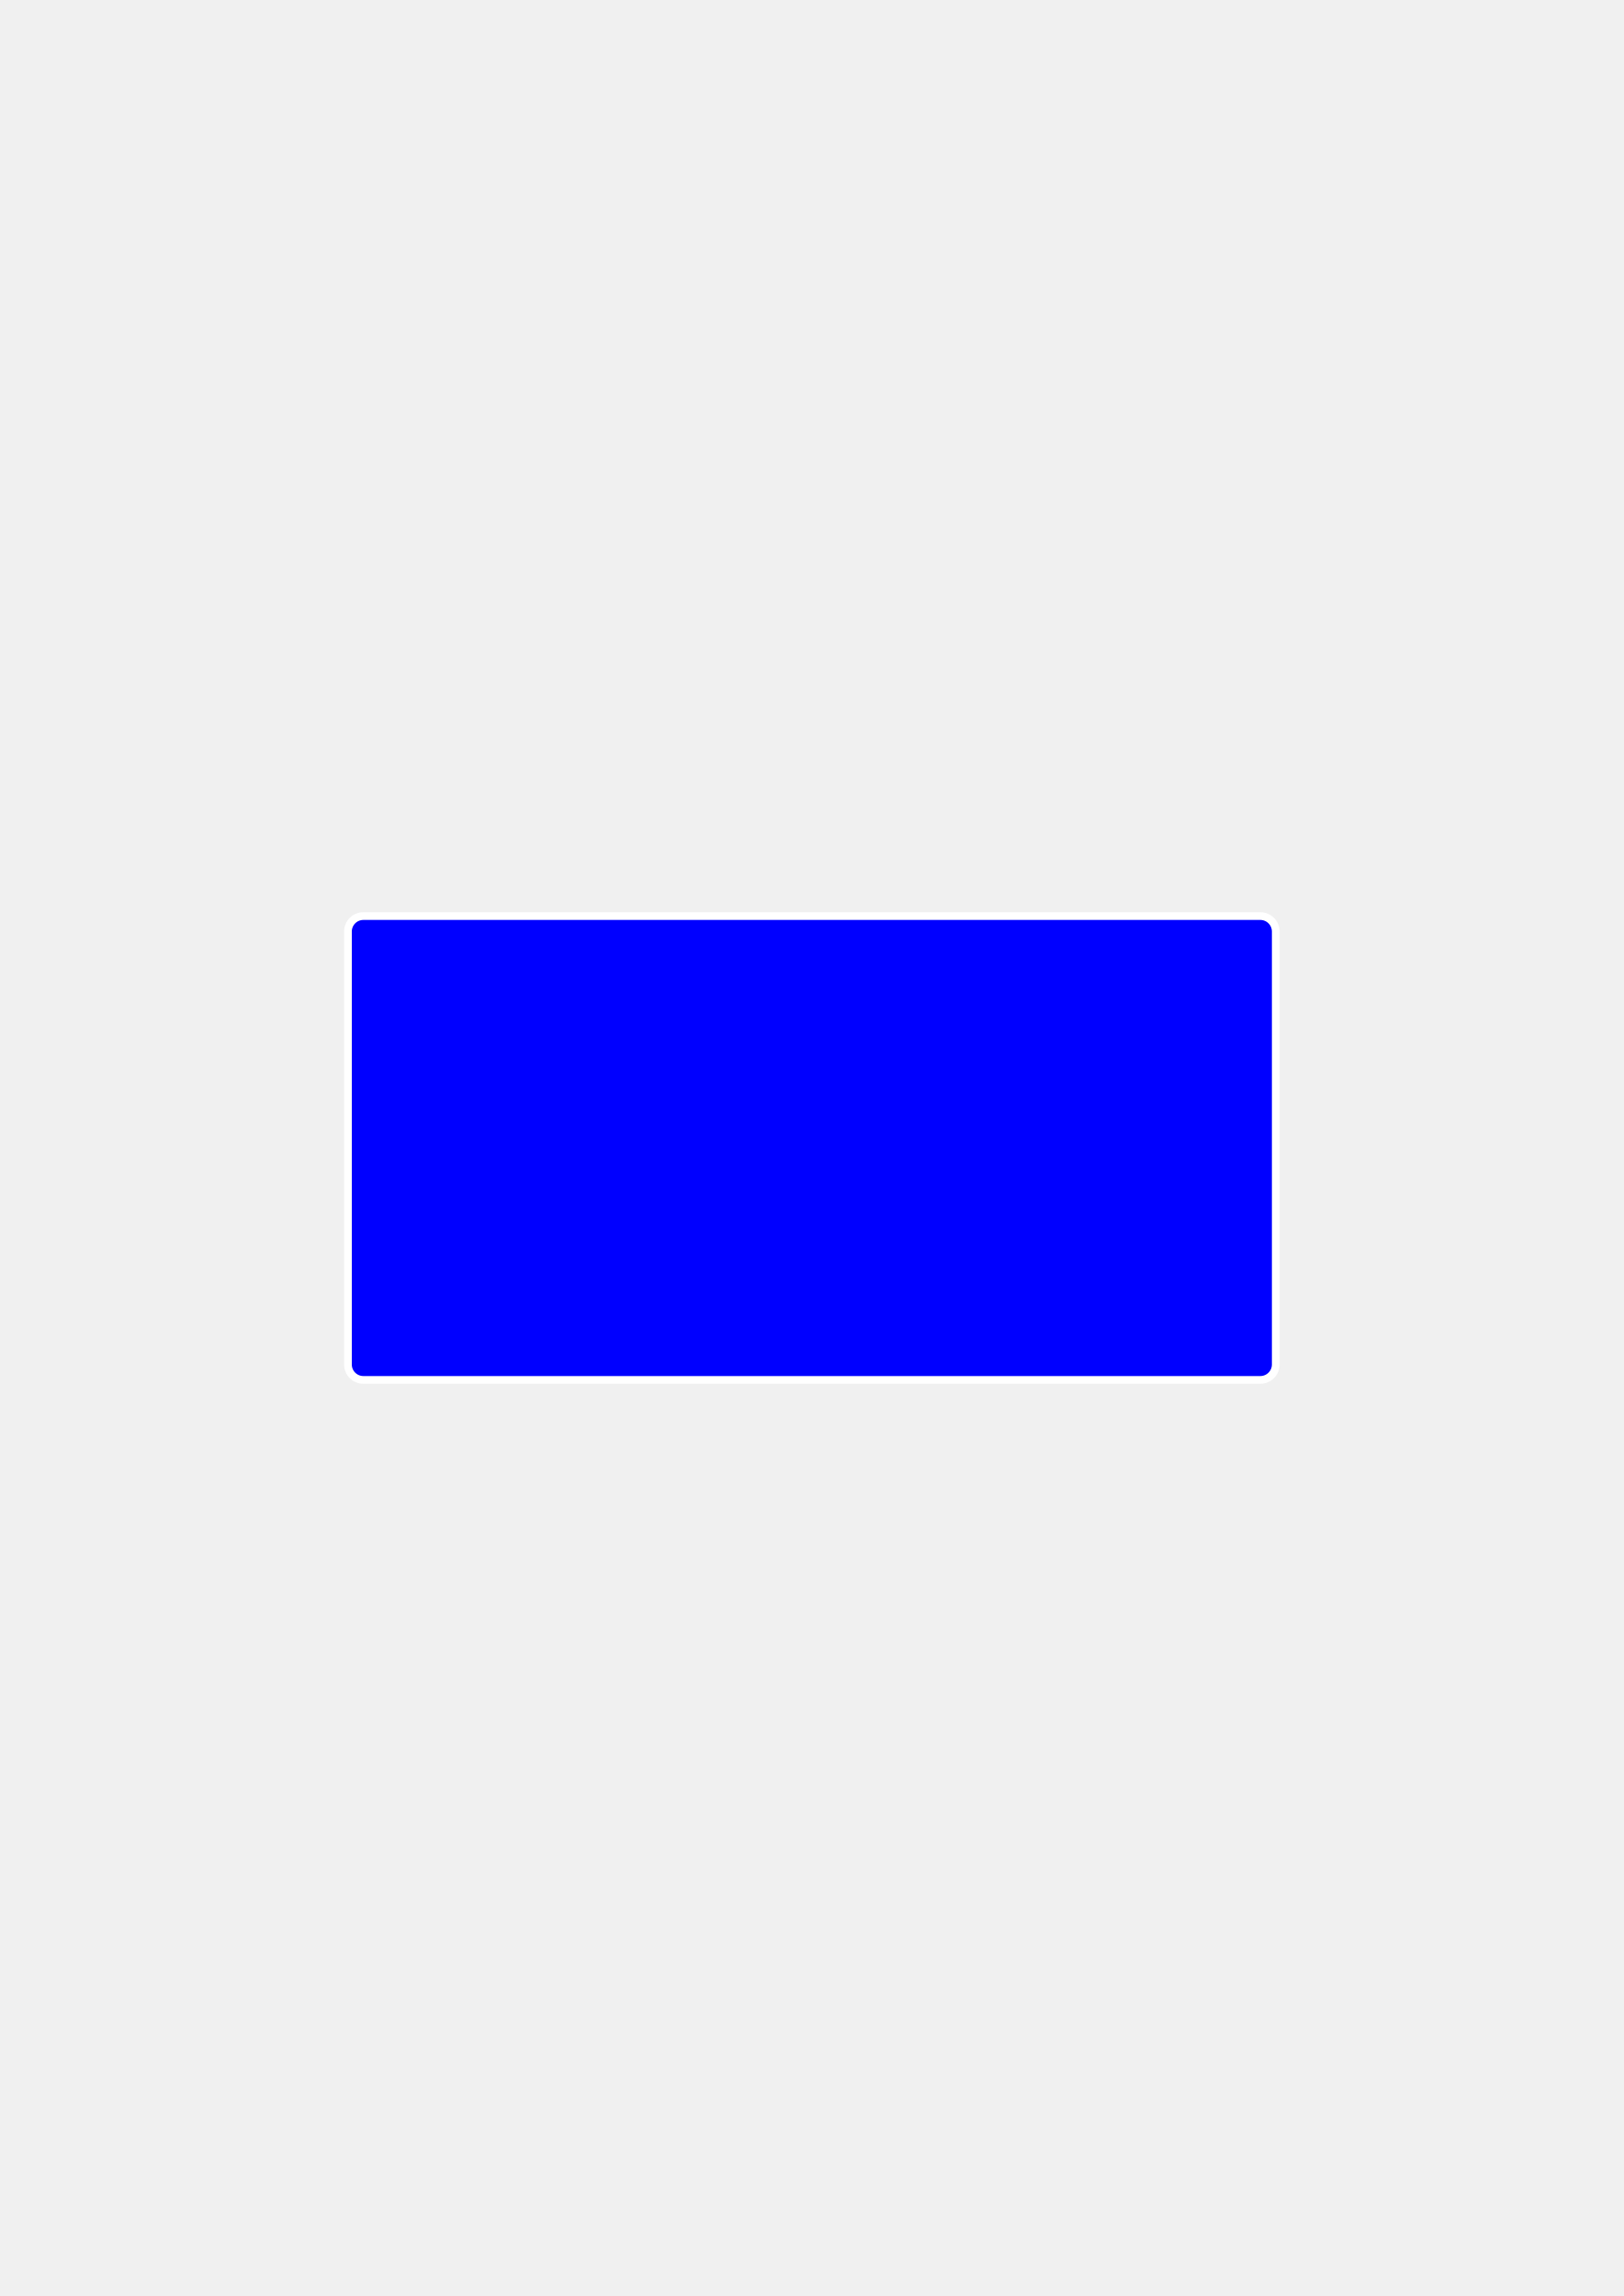
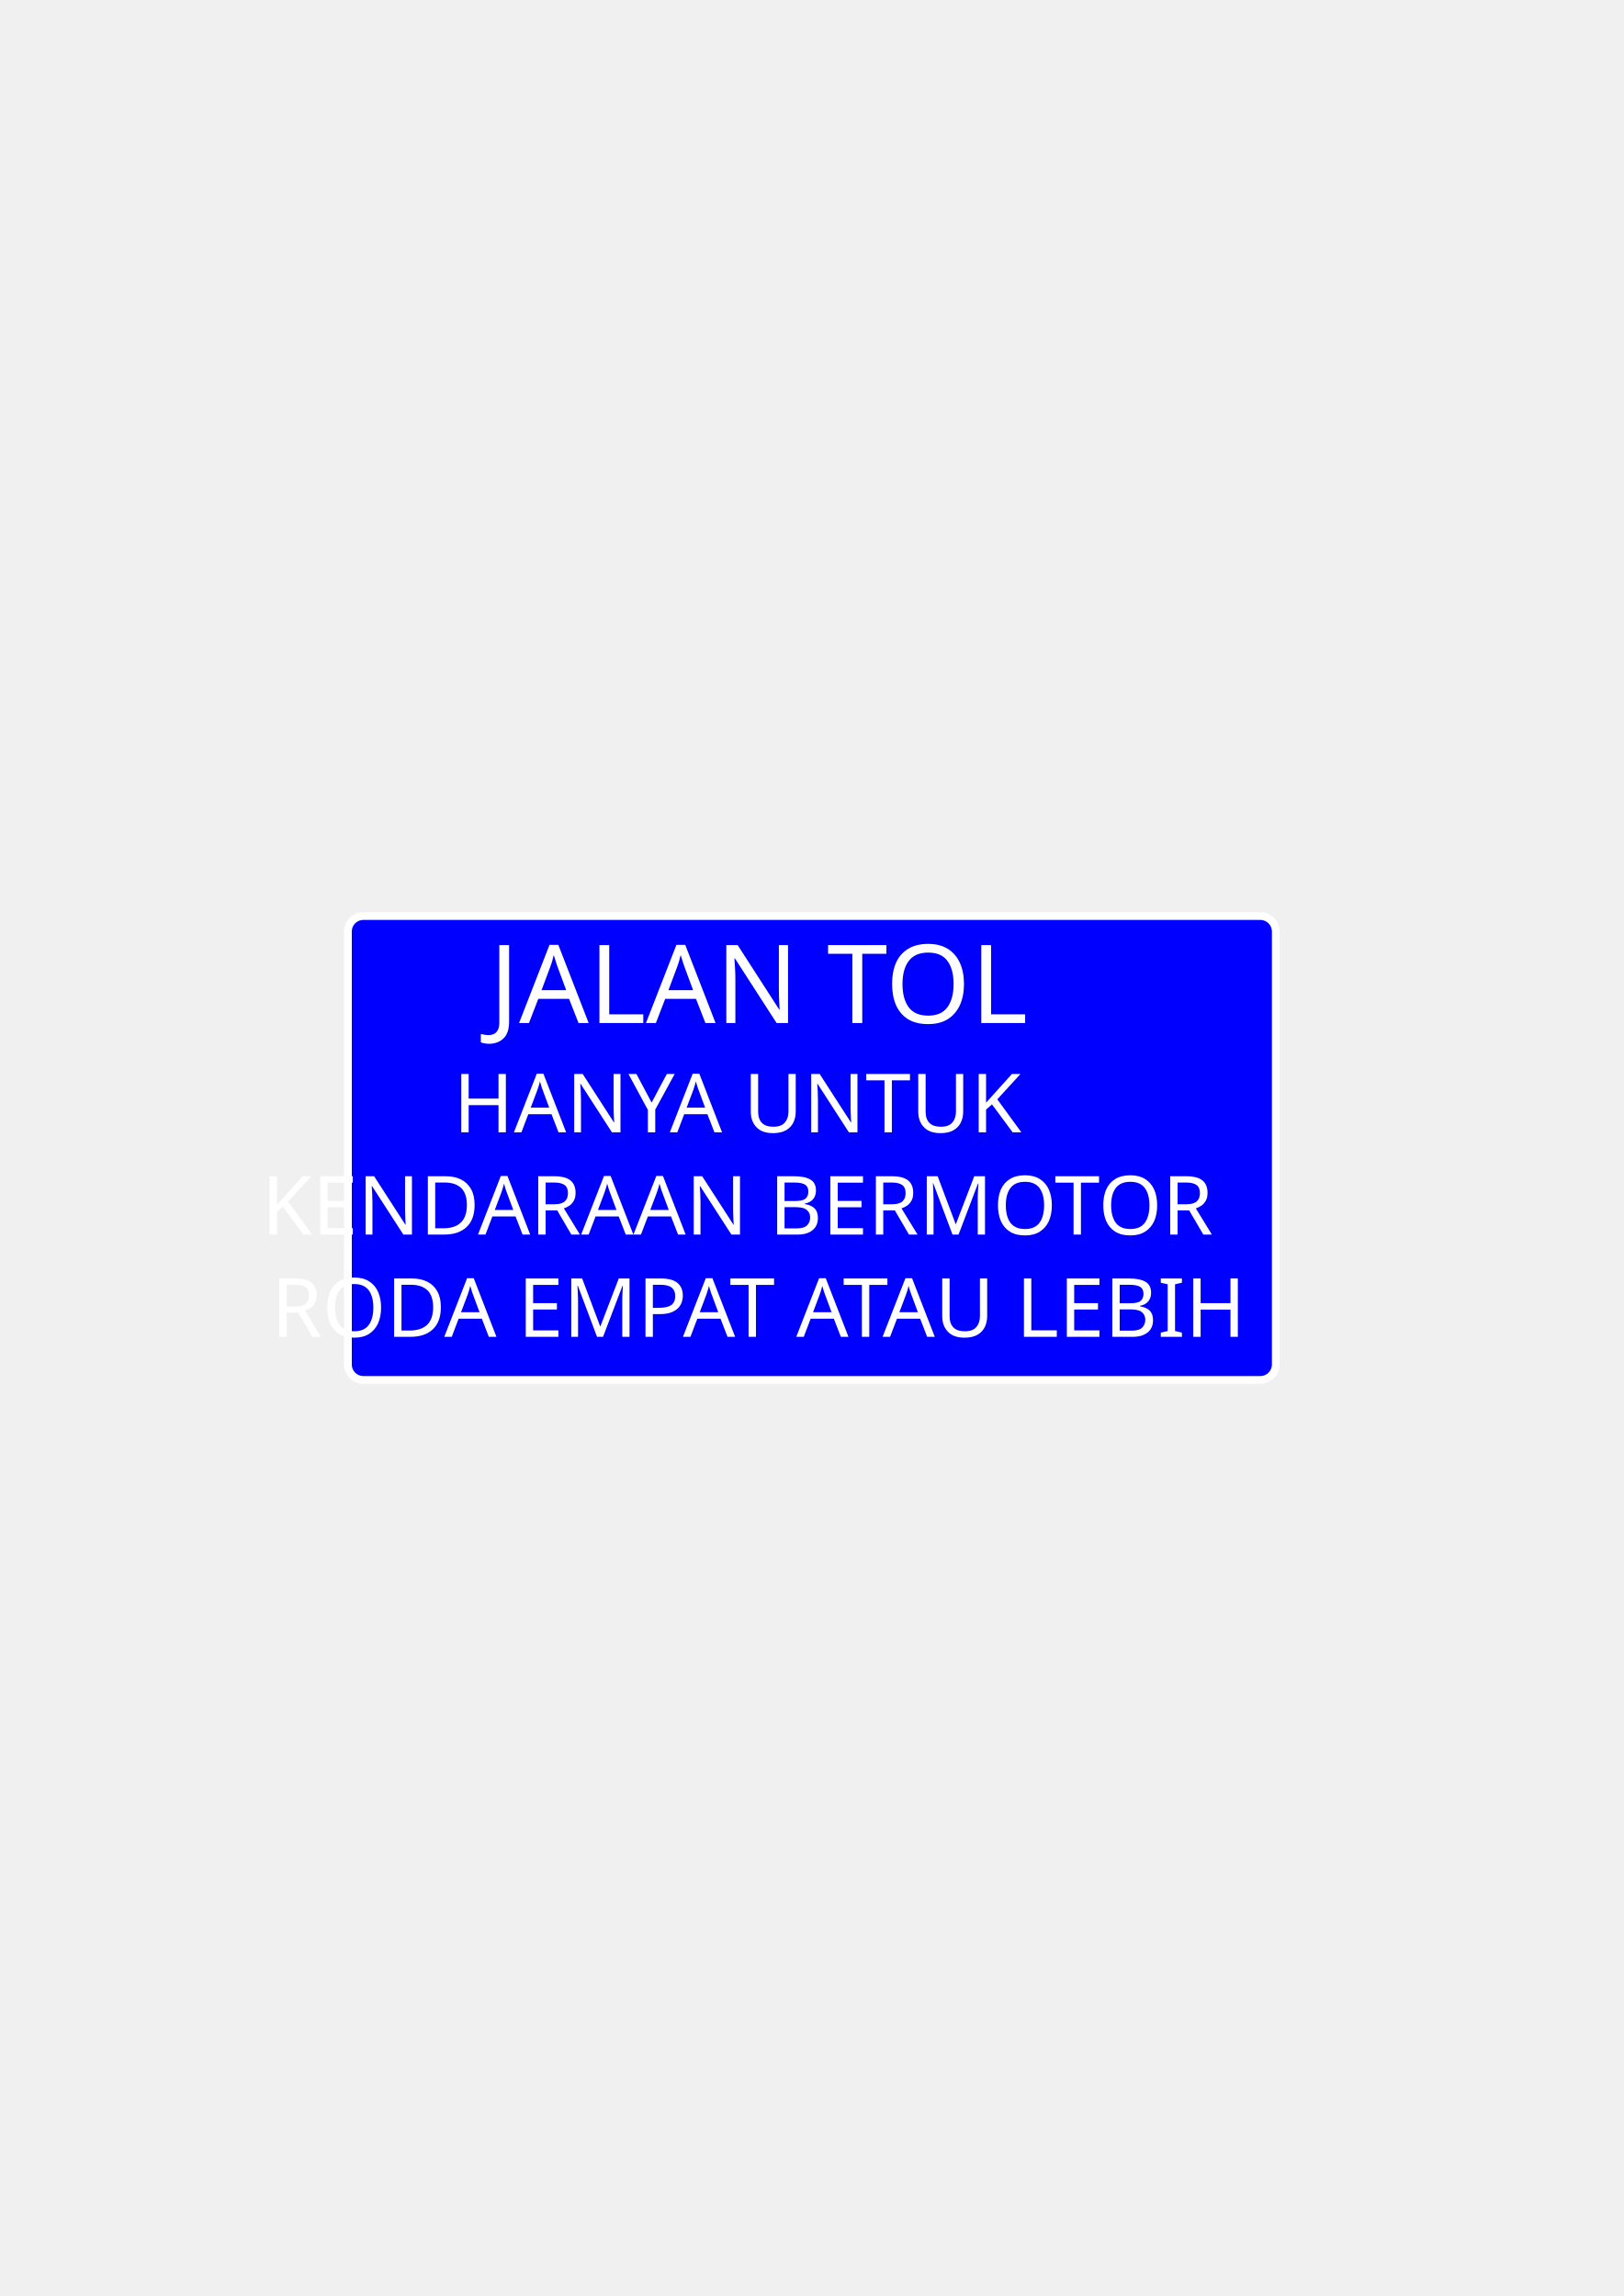
<svg xmlns="http://www.w3.org/2000/svg" width="210mm" height="297mm" viewBox="0 0 210 297" version="1.1" id="svg8">
  <defs id="defs2" />
  <g id="layer1">
    <rect style="fill:#0000ff;fill-opacity:1;stroke:#ffffff;stroke-width:1;stroke-linecap:butt;stroke-linejoin:round;stroke-miterlimit:4;stroke-dasharray:none;stroke-dashoffset:0" id="rect834" width="120" height="60" x="45" y="118.5" rx="2" ry="2" />
+     <text xml:space="preserve" style="font-style:normal;font-variant:normal;font-weight:normal;font-stretch:normal;font-size:10.583px;line-height:1.25;font-family:'Roadgeek 2005 Series D';-inkscape-font-specification:'Roadgeek 2005 Series D';text-align:center;letter-spacing:0px;word-spacing:0px;text-anchor:middle;fill:#ffffff;fill-opacity:1;stroke:none;stroke-width:0.265" x="104.99" y="132.331" id="text823">
+       <tspan id="tspan821" x="104.99" y="132.331" style="font-size:14.111px;fill:#ffffff;stroke-width:0.265">JALAN TOL</tspan>
+     </text>
+     <text xml:space="preserve" style="font-style:normal;font-variant:normal;font-weight:normal;font-stretch:normal;font-size:10.583px;line-height:1.25;font-family:'Roadgeek 2005 Series D';-inkscape-font-specification:'Roadgeek 2005 Series D';text-align:center;letter-spacing:0px;word-spacing:0px;text-anchor:middle;fill:#ffffff;fill-opacity:1;stroke:none;stroke-width:0.265" x="104.996" y="146.47" id="text827">
+       <tspan id="tspan825" x="104.996" y="146.47" style="fill:#ffffff;stroke-width:0.265">HANYA UNTUK</tspan>
+       <tspan x="104.996" y="159.699" style="fill:#ffffff;stroke-width:0.265" id="tspan829">KENDARAAN BERMOTOR</tspan>
+       <tspan x="104.996" y="172.928" style="fill:#ffffff;stroke-width:0.265" id="tspan831">RODA EMPAT ATAU LEBIH</tspan>
+     </text>
  </g>
</svg>
